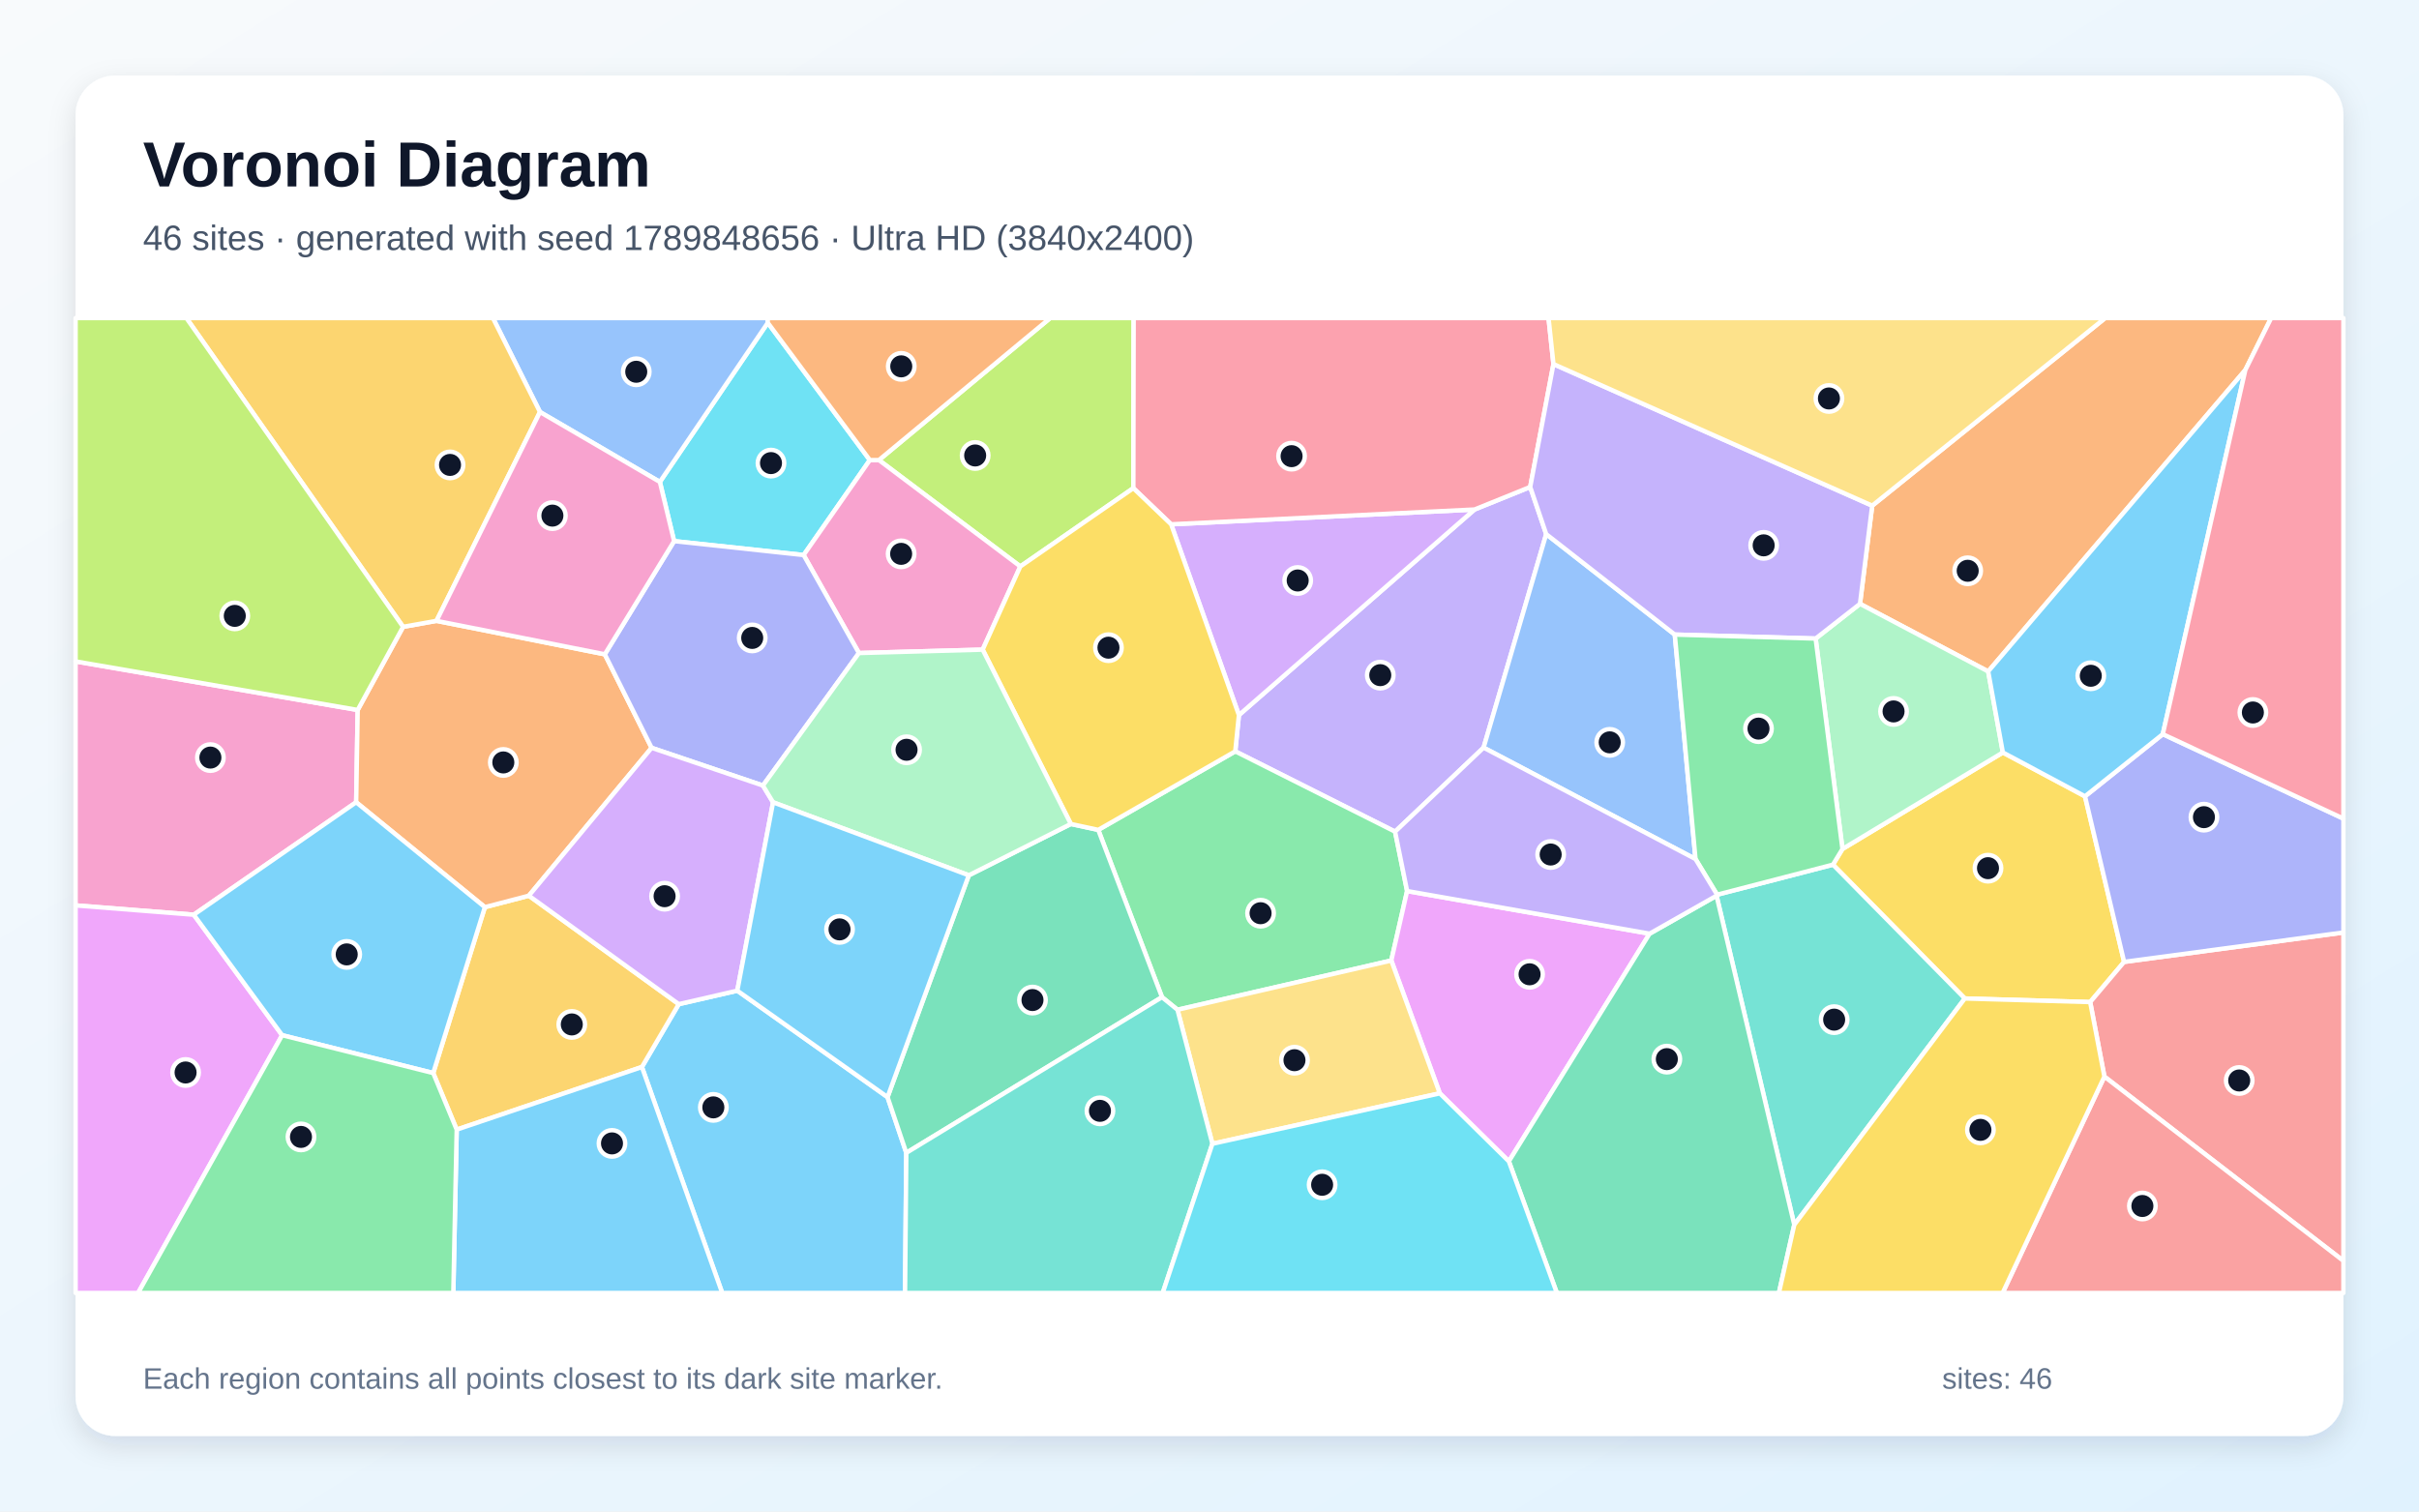
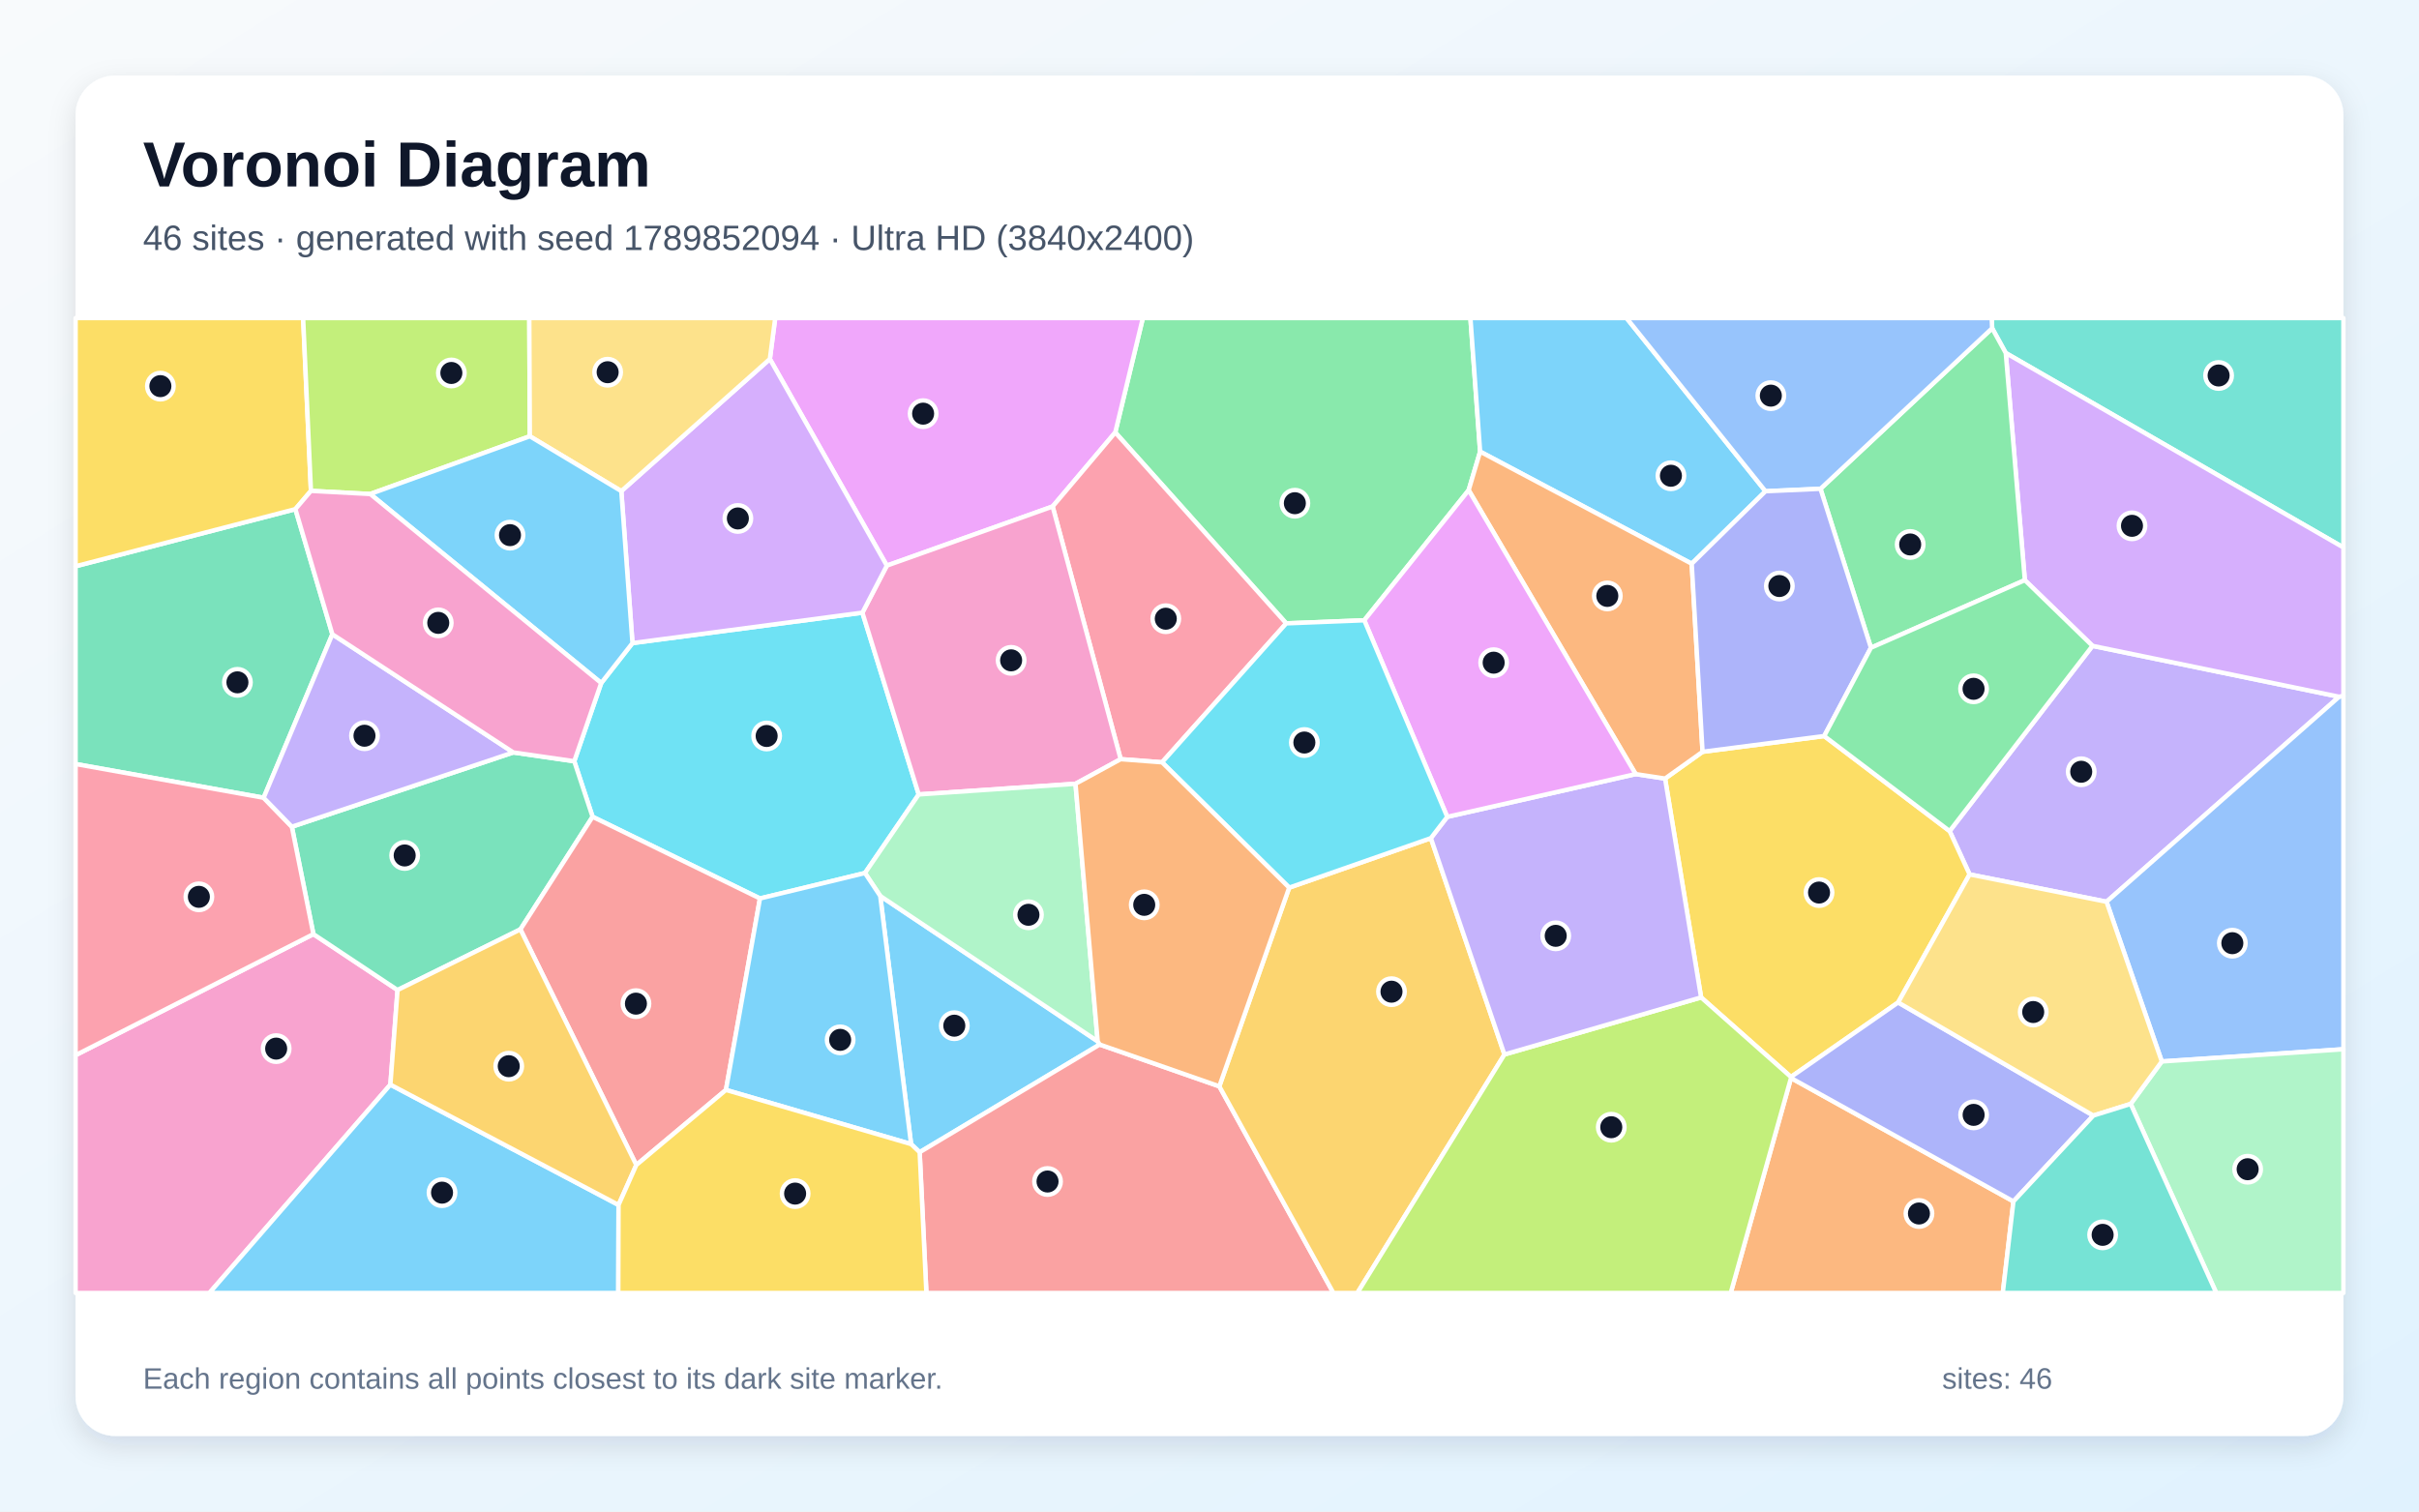
<svg xmlns="http://www.w3.org/2000/svg" width="3840" height="2400" viewBox="0 0 3840 2400" role="img" aria-labelledby="title description">
  <defs>
    <linearGradient id="background" x1="0" y1="0" x2="1" y2="1">
      <stop stop-color="#F8FAFC" />
      <stop offset="1" stop-color="#E0F2FE" />
    </linearGradient>
    <filter id="shadow" x="-5%" y="-5%" width="110%" height="110%">
      <feDropShadow dx="0" dy="15" stdDeviation="22" flood-color="#0F172A" flood-opacity=".12" />
    </filter>
  </defs>
  <rect width="3840" height="2400" fill="url(#background)" />
  <rect x="120" y="120" width="3600" height="2160" rx="63" fill="#FFFFFF" filter="url(#shadow)" />
  <g font-family="Arial, sans-serif">
    <text x="227" y="296" font-size="101" font-weight="700" fill="#0F172A">Voronoi Diagram</text>
-     <text x="227" y="397" font-size="56" fill="#475569">46 sites · generated with seed 1789848656 · Ultra HD (3840x2400)</text>
+     <text x="227" y="397" font-size="56" fill="#475569">46 sites · generated with seed 1789852094 · Ultra HD (3840x2400)</text>
  </g>
  <g stroke="#FFFFFF" stroke-width="7" stroke-linejoin="round">
-     <polygon points="1019.0,1694.2 1077.5,1594.4 1170.4,1573.0 1408.9,1742.0 1438.7,1830.5 1436.7,2053.0 1146.5,2053.0" fill="#38BDF8" fill-opacity="0.65" />
-     <polygon points="1966.7,1135.4 2340.7,809.0 2429.1,773.2 2454.5,848.1 2355.1,1187.1 2214.6,1320.5 1960.9,1193.0" fill="#A78BFA" fill-opacity="0.65" />
-     <polygon points="307.6,1452.4 120.0,1437.6 120.0,1050.2 567.8,1127.3 565.4,1273.8" fill="#F472B6" fill-opacity="0.65" />
-     <polygon points="3564.3,587.5 3156.1,1066.1 2952.6,958.8 2972.0,802.9 3341.8,505.0 3605.3,505.0" fill="#FB923C" fill-opacity="0.65" />
-     <polygon points="2924.8,1348.0 3179.4,1194.8 3309.8,1264.4 3371.9,1527.3 3318.0,1591.1 3119.0,1585.4 2909.7,1372.9" fill="#FACC15" fill-opacity="0.65" />
-     <polygon points="1869.2,1603.3 1844.6,1583.3 1743.4,1317.7 1960.9,1193.0 2214.6,1320.5 2233.7,1414.8 2208.6,1525.1" fill="#4ADE80" fill-opacity="0.65" />
-     <polygon points="2848.3,1944.7 2724.9,1422.2 2725.8,1420.6 2909.7,1372.9 3119.0,1585.4" fill="#2DD4BF" fill-opacity="0.65" />
-     <polygon points="2658.6,1007.6 2691.5,1364.0 2355.1,1187.1 2454.5,848.1" fill="#60A5FA" fill-opacity="0.65" />
-     <polygon points="2618.6,1482.5 2395.2,1844.0 2285.6,1736.0 2208.6,1525.1 2233.7,1414.8" fill="#E879F9" fill-opacity="0.65" />
-     <polygon points="1438.7,1830.5 1408.9,1742.0 1537.9,1389.8 1699.9,1308.3 1743.4,1317.7 1844.6,1583.3" fill="#34D399" fill-opacity="0.65" />
-     <polygon points="3340.6,1709.4 3318.0,1591.1 3371.9,1527.3 3720.0,1480.6 3720.0,2002.0" fill="#F87171" fill-opacity="0.65" />
-     <polygon points="3371.9,1527.3 3309.8,1264.4 3433.3,1165.7 3720.0,1299.8 3720.0,1480.6" fill="#818CF8" fill-opacity="0.65" />
-     <polygon points="725.0,1793.6 687.7,1703.8 769.7,1440.4 839.5,1422.2 1077.5,1594.4 1019.0,1694.2" fill="#FBBF24" fill-opacity="0.65" />
-     <polygon points="1799.1,775.1 1619.7,899.4 1395.2,730.5 1667.1,505.0 1799.6,505.0" fill="#A3E635" fill-opacity="0.65" />
-     <polygon points="1859.1,832.5 2340.7,809.0 1966.7,1135.4" fill="#C084FC" fill-opacity="0.65" />
-     <polygon points="2466.0,578.1 2429.1,773.2 2340.7,809.0 1859.1,832.5 1799.1,775.1 1799.6,505.0 2458.2,505.0" fill="#FB7185" fill-opacity="0.65" />
-     <polygon points="1380.8,730.5 1275.7,881.3 1070.1,859.2 1047.5,765.2 1218.8,512.5" fill="#22D3EE" fill-opacity="0.65" />
-     <polygon points="3179.4,1194.8 2924.8,1348.0 2882.2,1013.9 2952.6,958.8 3156.1,1066.1" fill="#86EFAC" fill-opacity="0.65" />
-     <polygon points="1924.6,1816.1 1869.2,1603.3 2208.6,1525.1 2285.6,1736.0" fill="#FCD34D" fill-opacity="0.65" />
-     <polygon points="725.0,1793.6 1019.0,1694.2 1146.5,2053.0 719.6,2053.0" fill="#38BDF8" fill-opacity="0.65" />
-     <polygon points="3433.3,1165.7 3309.8,1264.4 3179.4,1194.8 3156.1,1066.1 3564.3,587.5" fill="#38BDF8" fill-opacity="0.65" />
-     <polygon points="2972.0,802.9 2952.6,958.8 2882.2,1013.9 2658.6,1007.6 2454.5,848.1 2429.1,773.2 2466.0,578.1" fill="#A78BFA" fill-opacity="0.65" />
-     <polygon points="1363.5,1036.9 1275.7,881.3 1380.8,730.5 1395.2,730.5 1619.7,899.4 1559.9,1031.5" fill="#F472B6" fill-opacity="0.65" />
-     <polygon points="639.9,995.3 692.9,985.8 960.1,1038.9 1034.4,1187.4 839.5,1422.2 769.7,1440.4 565.4,1273.8 567.8,1127.3" fill="#FB923C" fill-opacity="0.65" />
-     <polygon points="1559.9,1031.5 1619.7,899.4 1799.1,775.1 1859.1,832.5 1966.7,1135.4 1960.9,1193.0 1743.4,1317.7 1699.9,1308.3" fill="#FACC15" fill-opacity="0.65" />
-     <polygon points="2725.8,1420.6 2691.5,1364.0 2658.6,1007.6 2882.2,1013.9 2924.8,1348.0 2909.7,1372.9" fill="#4ADE80" fill-opacity="0.65" />
-     <polygon points="1438.7,1830.5 1844.6,1583.3 1869.2,1603.3 1924.6,1816.1 1845.7,2053.0 1436.7,2053.0" fill="#2DD4BF" fill-opacity="0.65" />
-     <polygon points="1218.8,512.5 1047.5,765.2 857.2,654.2 782.5,505.0 1218.7,505.0" fill="#60A5FA" fill-opacity="0.65" />
-     <polygon points="120.0,1437.6 307.6,1452.4 447.9,1643.7 219.2,2053.0 120.0,2053.0" fill="#E879F9" fill-opacity="0.65" />
-     <polygon points="2395.2,1844.0 2618.6,1482.5 2724.9,1422.2 2848.3,1944.7 2823.9,2053.0 2471.4,2053.0" fill="#34D399" fill-opacity="0.65" />
-     <polygon points="3340.6,1709.4 3720.0,2002.0 3720.0,2053.0 3179.0,2053.0" fill="#F87171" fill-opacity="0.65" />
-     <polygon points="1211.1,1247.3 1034.4,1187.4 960.1,1038.9 1070.1,859.2 1275.7,881.3 1363.5,1036.9" fill="#818CF8" fill-opacity="0.65" />
-     <polygon points="857.2,654.2 692.9,985.8 639.9,995.3 295.9,505.0 782.5,505.0" fill="#FBBF24" fill-opacity="0.65" />
-     <polygon points="639.9,995.3 567.8,1127.3 120.0,1050.2 120.0,505.0 295.9,505.0" fill="#A3E635" fill-opacity="0.65" />
-     <polygon points="1034.4,1187.4 1211.1,1247.3 1227.2,1273.9 1170.4,1573.0 1077.5,1594.4 839.5,1422.2" fill="#C084FC" fill-opacity="0.65" />
-     <polygon points="3433.3,1165.7 3564.3,587.5 3605.3,505.0 3720.0,505.0 3720.0,1299.8" fill="#FB7185" fill-opacity="0.65" />
-     <polygon points="1924.6,1816.1 2285.6,1736.0 2395.2,1844.0 2471.4,2053.0 1845.7,2053.0" fill="#22D3EE" fill-opacity="0.65" />
-     <polygon points="1227.2,1273.9 1211.1,1247.3 1363.5,1036.9 1559.9,1031.5 1699.9,1308.3 1537.9,1389.8" fill="#86EFAC" fill-opacity="0.65" />
-     <polygon points="2972.0,802.9 2466.0,578.1 2458.2,505.0 3341.8,505.0" fill="#FCD34D" fill-opacity="0.65" />
-     <polygon points="447.9,1643.7 307.6,1452.4 565.4,1273.8 769.7,1440.4 687.7,1703.8" fill="#38BDF8" fill-opacity="0.65" />
-     <polygon points="1227.2,1273.9 1537.9,1389.8 1408.9,1742.0 1170.4,1573.0" fill="#38BDF8" fill-opacity="0.65" />
-     <polygon points="2691.5,1364.0 2725.8,1420.6 2724.9,1422.2 2618.6,1482.5 2233.7,1414.8 2214.6,1320.5 2355.1,1187.1" fill="#A78BFA" fill-opacity="0.65" />
-     <polygon points="857.2,654.2 1047.5,765.2 1070.1,859.2 960.1,1038.9 692.9,985.8" fill="#F472B6" fill-opacity="0.65" />
-     <polygon points="1395.2,730.5 1380.8,730.5 1218.8,512.5 1218.7,505.0 1667.1,505.0" fill="#FB923C" fill-opacity="0.65" />
-     <polygon points="2848.3,1944.7 3119.0,1585.4 3318.0,1591.1 3340.6,1709.4 3179.0,2053.0 2823.9,2053.0" fill="#FACC15" fill-opacity="0.65" />
-     <polygon points="447.9,1643.7 687.7,1703.8 725.0,1793.6 719.6,2053.0 219.2,2053.0" fill="#4ADE80" fill-opacity="0.65" />
+     <polygon points="1446.3,1816.6 1397.3,1422.6 1742.5,1653.4 1745.7,1658.5 1459.9,1829.5" fill="#38BDF8" fill-opacity="0.65" />
+     <polygon points="3321.7,1025.5 3713.2,1106.3 3344.0,1431.8 3126.6,1388.4 3094.9,1319.6" fill="#A78BFA" fill-opacity="0.65" />
+     <polygon points="120.0,1675.4 497.5,1483.2 631.1,1572.0 619.7,1722.2 332.4,2053.0 120.0,2053.0" fill="#F472B6" fill-opacity="0.65" />
+     <polygon points="2843.1,1711.7 3196.2,1907.6 3179.3,2053.0 2747.4,2053.0" fill="#FB923C" fill-opacity="0.65" />
+     <polygon points="3013.2,1591.7 2843.0,1710.0 2700.4,1583.7 2643.2,1236.2 2702.7,1193.7 2895.8,1168.7 3094.9,1319.6 3126.6,1388.4" fill="#FACC15" fill-opacity="0.65" />
+     <polygon points="2349.6,717.1 2331.4,778.3 2165.7,984.9 2041.8,989.8 1770.4,686.6 1814.2,505.0 2334.2,505.0" fill="#4ADE80" fill-opacity="0.65" />
+     <polygon points="3184.0,560.5 3162.4,521.2 3161.7,505.0 3720.0,505.0 3720.0,869.3" fill="#2DD4BF" fill-opacity="0.65" />
+     <polygon points="3431.7,1685.4 3344.0,1431.8 3713.2,1106.3 3720.0,1104.7 3720.0,1666.0" fill="#60A5FA" fill-opacity="0.65" />
+     <polygon points="1770.4,686.6 1671.0,804.2 1407.8,898.1 1222.1,570.0 1230.6,505.0 1814.2,505.0" fill="#E879F9" fill-opacity="0.65" />
+     <polygon points="468.9,808.4 527.6,1007.1 418.5,1266.7 120.0,1213.1 120.0,899.1" fill="#34D399" fill-opacity="0.65" />
+     <polygon points="1459.9,1829.5 1745.7,1658.5 1935.6,1724.9 2116.7,2053.0 1470.6,2053.0" fill="#F87171" fill-opacity="0.65" />
+     <polygon points="3323.1,1771.3 3196.2,1907.6 2843.1,1711.7 2843.0,1710.0 3013.2,1591.7" fill="#818CF8" fill-opacity="0.65" />
+     <polygon points="1935.6,1724.9 2046.5,1409.4 2271.4,1330.8 2388.2,1674.3 2154.7,2053.0 2116.7,2053.0" fill="#FBBF24" fill-opacity="0.65" />
+     <polygon points="2388.2,1674.3 2700.4,1583.7 2843.0,1710.0 2843.1,1711.7 2747.4,2053.0 2154.7,2053.0" fill="#A3E635" fill-opacity="0.65" />
+     <polygon points="3713.2,1106.3 3321.7,1025.5 3214.3,921.2 3184.0,560.5 3720.0,869.3 3720.0,1104.7" fill="#C084FC" fill-opacity="0.65" />
+     <polygon points="1844.7,1210.4 1779.0,1205.4 1671.0,804.2 1770.4,686.6 2041.8,989.8" fill="#FB7185" fill-opacity="0.65" />
+     <polygon points="1206.4,1426.6 940.7,1296.9 911.6,1208.7 954.4,1084.5 1004.0,1021.1 1369.0,972.8 1458.4,1261.4 1373.1,1386.2" fill="#22D3EE" fill-opacity="0.65" />
+     <polygon points="3382.3,1752.8 3431.7,1685.4 3720.0,1666.0 3720.0,2053.0 3518.2,2053.0" fill="#86EFAC" fill-opacity="0.65" />
+     <polygon points="3431.7,1685.4 3382.3,1752.8 3323.1,1771.3 3013.2,1591.7 3126.6,1388.4 3344.0,1431.8" fill="#FCD34D" fill-opacity="0.65" />
+     <polygon points="619.7,1722.2 981.9,1913.2 981.5,2053.0 332.4,2053.0" fill="#38BDF8" fill-opacity="0.65" />
+     <polygon points="2802.6,780.0 2685.5,895.1 2349.6,717.1 2334.2,505.0 2582.0,505.0" fill="#38BDF8" fill-opacity="0.65" />
+     <polygon points="2388.2,1674.3 2271.4,1330.8 2297.4,1297.0 2596.5,1229.1 2643.2,1236.2 2700.4,1583.7" fill="#A78BFA" fill-opacity="0.65" />
+     <polygon points="1707.3,1244.5 1458.4,1261.4 1369.0,972.8 1407.8,898.1 1671.0,804.2 1779.0,1205.4" fill="#F472B6" fill-opacity="0.65" />
+     <polygon points="2685.5,895.1 2702.7,1193.7 2643.2,1236.2 2596.5,1229.1 2331.4,778.3 2349.6,717.1" fill="#FB923C" fill-opacity="0.65" />
+     <polygon points="493.6,779.4 468.9,808.4 120.0,899.1 120.0,505.0 481.2,505.0" fill="#FACC15" fill-opacity="0.65" />
+     <polygon points="2970.0,1028.5 2889.9,776.1 3162.4,521.2 3184.0,560.5 3214.3,921.2" fill="#4ADE80" fill-opacity="0.65" />
+     <polygon points="3196.2,1907.6 3323.1,1771.3 3382.3,1752.8 3518.2,2053.0 3179.3,2053.0" fill="#2DD4BF" fill-opacity="0.65" />
+     <polygon points="3162.4,521.2 2889.9,776.1 2802.6,780.0 2582.0,505.0 3161.7,505.0" fill="#60A5FA" fill-opacity="0.65" />
+     <polygon points="2596.5,1229.1 2297.4,1297.0 2165.7,984.9 2331.4,778.3" fill="#E879F9" fill-opacity="0.65" />
+     <polygon points="826.1,1475.7 631.1,1572.0 497.5,1483.2 463.3,1312.7 814.8,1194.7 911.6,1208.7 940.7,1296.9" fill="#34D399" fill-opacity="0.65" />
+     <polygon points="1152.4,1730.6 1010.1,1849.8 826.1,1475.7 940.7,1296.9 1206.4,1426.6" fill="#F87171" fill-opacity="0.65" />
+     <polygon points="2685.5,895.1 2802.6,780.0 2889.9,776.1 2970.0,1028.5 2895.8,1168.7 2702.7,1193.7" fill="#818CF8" fill-opacity="0.65" />
+     <polygon points="1010.1,1849.8 981.9,1913.2 619.7,1722.2 631.1,1572.0 826.1,1475.7" fill="#FBBF24" fill-opacity="0.65" />
+     <polygon points="841.1,692.7 587.7,784.4 493.6,779.4 481.2,505.0 840.2,505.0" fill="#A3E635" fill-opacity="0.65" />
+     <polygon points="986.3,779.8 1222.1,570.0 1407.8,898.1 1369.0,972.8 1004.0,1021.1" fill="#C084FC" fill-opacity="0.65" />
+     <polygon points="418.5,1266.7 463.3,1312.7 497.5,1483.2 120.0,1675.4 120.0,1213.1" fill="#FB7185" fill-opacity="0.65" />
+     <polygon points="1844.7,1210.4 2041.8,989.8 2165.7,984.9 2297.4,1297.0 2271.4,1330.8 2046.5,1409.4" fill="#22D3EE" fill-opacity="0.65" />
+     <polygon points="1373.1,1386.2 1458.4,1261.4 1707.3,1244.5 1742.5,1653.4 1397.3,1422.6" fill="#86EFAC" fill-opacity="0.65" />
+     <polygon points="1222.1,570.0 986.3,779.8 841.1,692.7 840.2,505.0 1230.6,505.0" fill="#FCD34D" fill-opacity="0.65" />
+     <polygon points="986.3,779.8 1004.0,1021.1 954.4,1084.5 587.7,784.4 841.1,692.7" fill="#38BDF8" fill-opacity="0.65" />
+     <polygon points="1152.4,1730.6 1206.4,1426.6 1373.1,1386.2 1397.3,1422.6 1446.3,1816.6" fill="#38BDF8" fill-opacity="0.65" />
+     <polygon points="814.8,1194.7 463.3,1312.7 418.5,1266.7 527.6,1007.1" fill="#A78BFA" fill-opacity="0.65" />
+     <polygon points="587.7,784.4 954.4,1084.5 911.6,1208.7 814.8,1194.7 527.6,1007.1 468.9,808.4 493.6,779.4" fill="#F472B6" fill-opacity="0.65" />
+     <polygon points="1707.3,1244.5 1779.0,1205.4 1844.7,1210.4 2046.5,1409.4 1935.6,1724.9 1745.7,1658.5 1742.5,1653.4" fill="#FB923C" fill-opacity="0.65" />
+     <polygon points="981.9,1913.2 1010.1,1849.8 1152.4,1730.6 1446.3,1816.6 1459.9,1829.5 1470.6,2053.0 981.5,2053.0" fill="#FACC15" fill-opacity="0.65" />
+     <polygon points="2970.0,1028.5 3214.3,921.2 3321.7,1025.5 3094.9,1319.6 2895.8,1168.7" fill="#4ADE80" fill-opacity="0.65" />
  </g>
  <g>
-     <circle cx="1132.4" cy="1758.3" r="21" fill="#0F172A" stroke="#FFFFFF" stroke-width="7" />
-     <circle cx="2191.1" cy="1072.0" r="21" fill="#0F172A" stroke="#FFFFFF" stroke-width="7" />
-     <circle cx="334.0" cy="1202.9" r="21" fill="#0F172A" stroke="#FFFFFF" stroke-width="7" />
-     <circle cx="3123.6" cy="906.3" r="21" fill="#0F172A" stroke="#FFFFFF" stroke-width="7" />
-     <circle cx="3155.8" cy="1378.5" r="21" fill="#0F172A" stroke="#FFFFFF" stroke-width="7" />
-     <circle cx="2001.1" cy="1450.0" r="21" fill="#0F172A" stroke="#FFFFFF" stroke-width="7" />
-     <circle cx="2911.6" cy="1619.0" r="21" fill="#0F172A" stroke="#FFFFFF" stroke-width="7" />
-     <circle cx="2555.3" cy="1178.7" r="21" fill="#0F172A" stroke="#FFFFFF" stroke-width="7" />
-     <circle cx="2428.1" cy="1547.0" r="21" fill="#0F172A" stroke="#FFFFFF" stroke-width="7" />
-     <circle cx="1639.0" cy="1587.9" r="21" fill="#0F172A" stroke="#FFFFFF" stroke-width="7" />
-     <circle cx="3554.6" cy="1715.6" r="21" fill="#0F172A" stroke="#FFFFFF" stroke-width="7" />
-     <circle cx="3498.6" cy="1297.5" r="21" fill="#0F172A" stroke="#FFFFFF" stroke-width="7" />
-     <circle cx="907.7" cy="1626.6" r="21" fill="#0F172A" stroke="#FFFFFF" stroke-width="7" />
-     <circle cx="1548.0" cy="723.2" r="21" fill="#0F172A" stroke="#FFFFFF" stroke-width="7" />
-     <circle cx="2060.0" cy="921.7" r="21" fill="#0F172A" stroke="#FFFFFF" stroke-width="7" />
-     <circle cx="2050.3" cy="724.3" r="21" fill="#0F172A" stroke="#FFFFFF" stroke-width="7" />
-     <circle cx="1223.9" cy="735.3" r="21" fill="#0F172A" stroke="#FFFFFF" stroke-width="7" />
-     <circle cx="3005.9" cy="1129.6" r="21" fill="#0F172A" stroke="#FFFFFF" stroke-width="7" />
-     <circle cx="2054.9" cy="1683.4" r="21" fill="#0F172A" stroke="#FFFFFF" stroke-width="7" />
-     <circle cx="971.5" cy="1815.5" r="21" fill="#0F172A" stroke="#FFFFFF" stroke-width="7" />
-     <circle cx="3319.0" cy="1073.0" r="21" fill="#0F172A" stroke="#FFFFFF" stroke-width="7" />
-     <circle cx="2799.7" cy="865.9" r="21" fill="#0F172A" stroke="#FFFFFF" stroke-width="7" />
-     <circle cx="1430.5" cy="879.4" r="21" fill="#0F172A" stroke="#FFFFFF" stroke-width="7" />
-     <circle cx="799.0" cy="1210.6" r="21" fill="#0F172A" stroke="#FFFFFF" stroke-width="7" />
-     <circle cx="1759.6" cy="1028.4" r="21" fill="#0F172A" stroke="#FFFFFF" stroke-width="7" />
-     <circle cx="2791.5" cy="1156.9" r="21" fill="#0F172A" stroke="#FFFFFF" stroke-width="7" />
-     <circle cx="1746.1" cy="1763.8" r="21" fill="#0F172A" stroke="#FFFFFF" stroke-width="7" />
-     <circle cx="1010.0" cy="590.3" r="21" fill="#0F172A" stroke="#FFFFFF" stroke-width="7" />
-     <circle cx="294.6" cy="1702.9" r="21" fill="#0F172A" stroke="#FFFFFF" stroke-width="7" />
-     <circle cx="2646.0" cy="1681.7" r="21" fill="#0F172A" stroke="#FFFFFF" stroke-width="7" />
-     <circle cx="3400.9" cy="1914.9" r="21" fill="#0F172A" stroke="#FFFFFF" stroke-width="7" />
-     <circle cx="1194.1" cy="1012.9" r="21" fill="#0F172A" stroke="#FFFFFF" stroke-width="7" />
-     <circle cx="714.4" cy="738.2" r="21" fill="#0F172A" stroke="#FFFFFF" stroke-width="7" />
-     <circle cx="372.7" cy="977.9" r="21" fill="#0F172A" stroke="#FFFFFF" stroke-width="7" />
-     <circle cx="1055.0" cy="1423.0" r="21" fill="#0F172A" stroke="#FFFFFF" stroke-width="7" />
-     <circle cx="3576.3" cy="1131.3" r="21" fill="#0F172A" stroke="#FFFFFF" stroke-width="7" />
-     <circle cx="2098.8" cy="1881.2" r="21" fill="#0F172A" stroke="#FFFFFF" stroke-width="7" />
-     <circle cx="1439.1" cy="1190.5" r="21" fill="#0F172A" stroke="#FFFFFF" stroke-width="7" />
-     <circle cx="2903.3" cy="632.7" r="21" fill="#0F172A" stroke="#FFFFFF" stroke-width="7" />
-     <circle cx="550.4" cy="1515.4" r="21" fill="#0F172A" stroke="#FFFFFF" stroke-width="7" />
-     <circle cx="1332.7" cy="1475.7" r="21" fill="#0F172A" stroke="#FFFFFF" stroke-width="7" />
-     <circle cx="2461.6" cy="1356.8" r="21" fill="#0F172A" stroke="#FFFFFF" stroke-width="7" />
-     <circle cx="876.9" cy="818.7" r="21" fill="#0F172A" stroke="#FFFFFF" stroke-width="7" />
-     <circle cx="1430.7" cy="581.7" r="21" fill="#0F172A" stroke="#FFFFFF" stroke-width="7" />
-     <circle cx="3143.8" cy="1794.0" r="21" fill="#0F172A" stroke="#FFFFFF" stroke-width="7" />
-     <circle cx="477.8" cy="1805.2" r="21" fill="#0F172A" stroke="#FFFFFF" stroke-width="7" />
+     <circle cx="1514.9" cy="1628.6" r="21" fill="#0F172A" stroke="#FFFFFF" stroke-width="7" />
+     <circle cx="3303.8" cy="1225.4" r="21" fill="#0F172A" stroke="#FFFFFF" stroke-width="7" />
+     <circle cx="438.4" cy="1665.0" r="21" fill="#0F172A" stroke="#FFFFFF" stroke-width="7" />
+     <circle cx="3046.2" cy="1926.8" r="21" fill="#0F172A" stroke="#FFFFFF" stroke-width="7" />
+     <circle cx="2887.6" cy="1417.2" r="21" fill="#0F172A" stroke="#FFFFFF" stroke-width="7" />
+     <circle cx="2055.5" cy="799.0" r="21" fill="#0F172A" stroke="#FFFFFF" stroke-width="7" />
+     <circle cx="3521.9" cy="596.2" r="21" fill="#0F172A" stroke="#FFFFFF" stroke-width="7" />
+     <circle cx="3543.7" cy="1497.6" r="21" fill="#0F172A" stroke="#FFFFFF" stroke-width="7" />
+     <circle cx="1465.4" cy="656.8" r="21" fill="#0F172A" stroke="#FFFFFF" stroke-width="7" />
+     <circle cx="376.9" cy="1083.4" r="21" fill="#0F172A" stroke="#FFFFFF" stroke-width="7" />
+     <circle cx="1662.9" cy="1876.0" r="21" fill="#0F172A" stroke="#FFFFFF" stroke-width="7" />
+     <circle cx="3133.0" cy="1770.2" r="21" fill="#0F172A" stroke="#FFFFFF" stroke-width="7" />
+     <circle cx="2208.9" cy="1574.6" r="21" fill="#0F172A" stroke="#FFFFFF" stroke-width="7" />
+     <circle cx="2557.8" cy="1789.8" r="21" fill="#0F172A" stroke="#FFFFFF" stroke-width="7" />
+     <circle cx="3384.4" cy="834.9" r="21" fill="#0F172A" stroke="#FFFFFF" stroke-width="7" />
+     <circle cx="1850.6" cy="982.4" r="21" fill="#0F172A" stroke="#FFFFFF" stroke-width="7" />
+     <circle cx="1217.0" cy="1168.6" r="21" fill="#0F172A" stroke="#FFFFFF" stroke-width="7" />
+     <circle cx="3568.0" cy="1856.5" r="21" fill="#0F172A" stroke="#FFFFFF" stroke-width="7" />
+     <circle cx="3227.6" cy="1606.9" r="21" fill="#0F172A" stroke="#FFFFFF" stroke-width="7" />
+     <circle cx="701.7" cy="1893.7" r="21" fill="#0F172A" stroke="#FFFFFF" stroke-width="7" />
+     <circle cx="2652.5" cy="755.4" r="21" fill="#0F172A" stroke="#FFFFFF" stroke-width="7" />
+     <circle cx="2469.6" cy="1485.9" r="21" fill="#0F172A" stroke="#FFFFFF" stroke-width="7" />
+     <circle cx="1605.1" cy="1048.5" r="21" fill="#0F172A" stroke="#FFFFFF" stroke-width="7" />
+     <circle cx="2551.5" cy="946.2" r="21" fill="#0F172A" stroke="#FFFFFF" stroke-width="7" />
+     <circle cx="254.6" cy="613.1" r="21" fill="#0F172A" stroke="#FFFFFF" stroke-width="7" />
+     <circle cx="3032.3" cy="864.5" r="21" fill="#0F172A" stroke="#FFFFFF" stroke-width="7" />
+     <circle cx="3337.8" cy="1960.7" r="21" fill="#0F172A" stroke="#FFFFFF" stroke-width="7" />
+     <circle cx="2811.1" cy="628.2" r="21" fill="#0F172A" stroke="#FFFFFF" stroke-width="7" />
+     <circle cx="2371.1" cy="1052.2" r="21" fill="#0F172A" stroke="#FFFFFF" stroke-width="7" />
+     <circle cx="642.4" cy="1358.3" r="21" fill="#0F172A" stroke="#FFFFFF" stroke-width="7" />
+     <circle cx="1009.5" cy="1593.6" r="21" fill="#0F172A" stroke="#FFFFFF" stroke-width="7" />
+     <circle cx="2824.6" cy="930.5" r="21" fill="#0F172A" stroke="#FFFFFF" stroke-width="7" />
+     <circle cx="807.6" cy="1692.9" r="21" fill="#0F172A" stroke="#FFFFFF" stroke-width="7" />
+     <circle cx="716.5" cy="592.2" r="21" fill="#0F172A" stroke="#FFFFFF" stroke-width="7" />
+     <circle cx="1171.3" cy="823.2" r="21" fill="#0F172A" stroke="#FFFFFF" stroke-width="7" />
+     <circle cx="315.7" cy="1424.0" r="21" fill="#0F172A" stroke="#FFFFFF" stroke-width="7" />
+     <circle cx="2070.6" cy="1179.0" r="21" fill="#0F172A" stroke="#FFFFFF" stroke-width="7" />
+     <circle cx="1632.6" cy="1452.5" r="21" fill="#0F172A" stroke="#FFFFFF" stroke-width="7" />
+     <circle cx="964.6" cy="591.0" r="21" fill="#0F172A" stroke="#FFFFFF" stroke-width="7" />
+     <circle cx="809.6" cy="849.7" r="21" fill="#0F172A" stroke="#FFFFFF" stroke-width="7" />
+     <circle cx="1333.7" cy="1651.1" r="21" fill="#0F172A" stroke="#FFFFFF" stroke-width="7" />
+     <circle cx="578.6" cy="1168.2" r="21" fill="#0F172A" stroke="#FFFFFF" stroke-width="7" />
+     <circle cx="695.7" cy="989.0" r="21" fill="#0F172A" stroke="#FFFFFF" stroke-width="7" />
+     <circle cx="1816.4" cy="1436.7" r="21" fill="#0F172A" stroke="#FFFFFF" stroke-width="7" />
+     <circle cx="1262.2" cy="1895.2" r="21" fill="#0F172A" stroke="#FFFFFF" stroke-width="7" />
+     <circle cx="3132.9" cy="1093.7" r="21" fill="#0F172A" stroke="#FFFFFF" stroke-width="7" />
  </g>
  <g font-family="Arial, sans-serif" font-size="47" fill="#64748B">
    <text x="227" y="2205">Each region contains all points closest to its dark site marker.</text>
    <text x="3083" y="2205">sites: 46</text>
  </g>
</svg>
